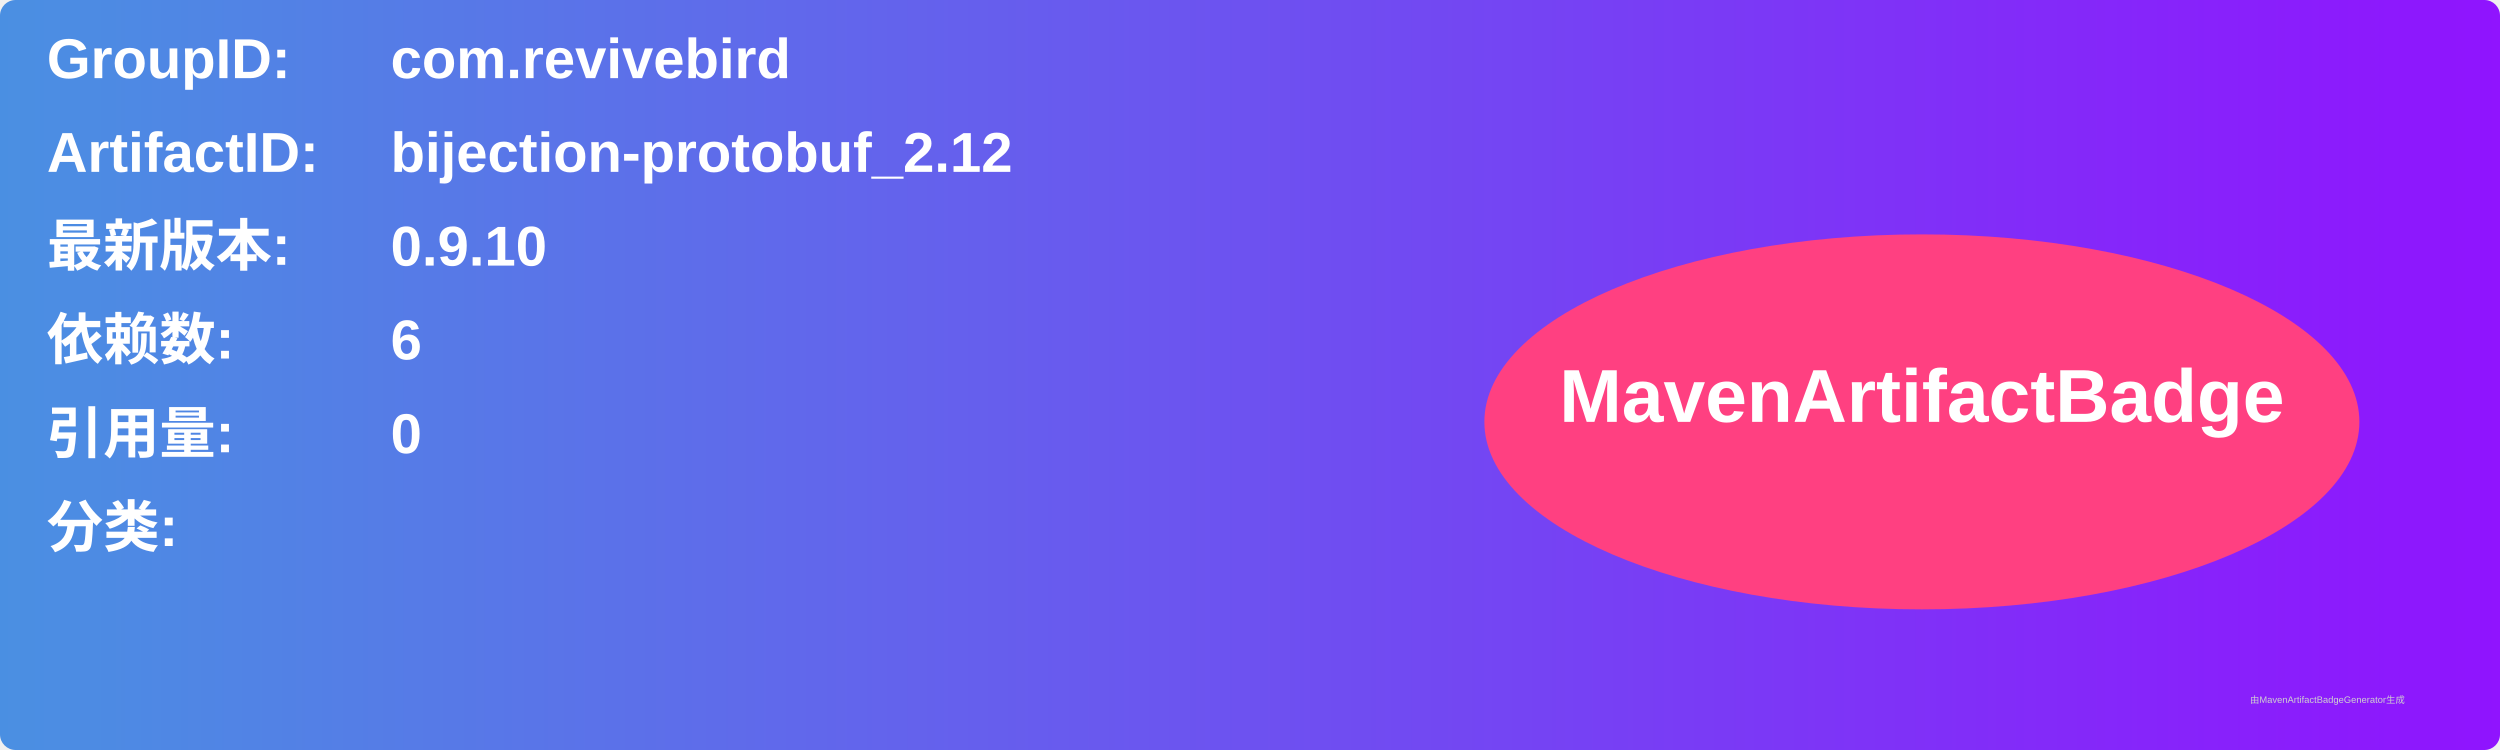
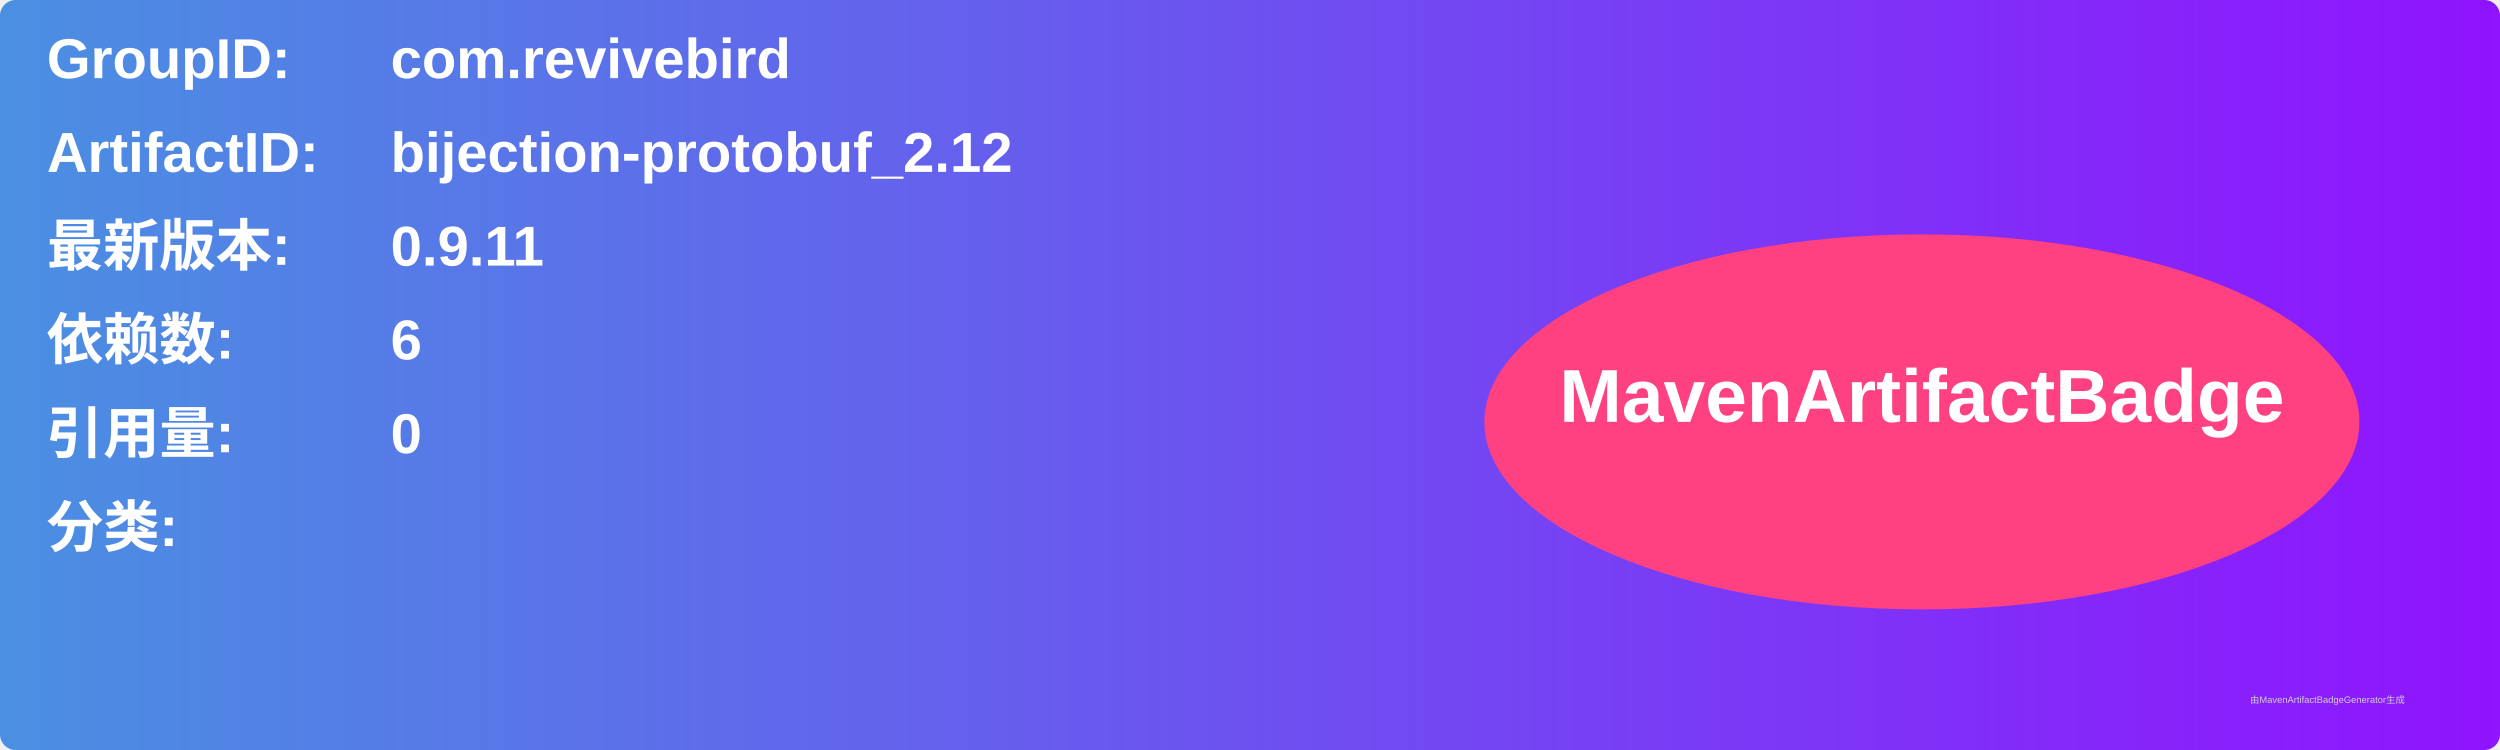
<svg xmlns="http://www.w3.org/2000/svg" width="800" height="240" viewBox="0 0 800 240">
  <linearGradient id="grad" x1="0%" y1="0%" x2="100%" y2="0%">
    <stop offset="0%" stop-color="#4a90e2" />
    <stop offset="100%" stop-color="#9013fe" />
  </linearGradient>
  <rect width="100%" height="100%" rx="5" ry="5" fill="url(#grad)" />
  <g transform="translate(15, 15)">
    <text x="0" y="10" font-family="Arial" font-size="18" fill="white" font-weight="bold" width="260">GroupID:</text>
    <text x="110" y="10" font-family="Arial" font-size="18" fill="white" font-weight="bold" width="460">com.revivebird</text>
    <text x="0" y="40" font-family="Arial" font-size="18" fill="white" font-weight="bold" width="260">ArtifactID:</text>
    <text x="110" y="40" font-family="Arial" font-size="18" fill="white" font-weight="bold" width="460">bijection-protobuf_2.12</text>
    <text x="0" y="70" font-family="Arial" font-size="18" fill="white" font-weight="bold">最新版本:</text>
    <text x="110" y="70" font-family="Arial" font-size="18" fill="white" font-weight="bold">
-       <tspan font-weight="bold">0.9.10</tspan>
+       <tspan font-weight="bold">0.9.11</tspan>
    </text>
    <text x="0" y="100" font-family="Arial" font-size="18" fill="white" font-weight="bold">依赖数: </text>
    <text x="110" y="100" font-family="Arial" font-size="18" fill="white">
      <tspan font-weight="bold">6</tspan>
    </text>
    <text x="0" y="130" font-family="Arial" font-size="18" fill="white" font-weight="bold">引用量: </text>
    <text x="110" y="130" font-family="Arial" font-size="18" fill="white">
      <tspan font-weight="bold">0</tspan>
    </text>
    <text x="0" y="160" font-family="Arial" font-size="18" fill="white" font-weight="bold">分类:</text>
    <text x="10" y="190" font-family="Arial" font-size="10" fill="white">
      <tspan font-weight="bold" />
    </text>
    <ellipse cx="600" cy="120" rx="140" ry="60" fill="#ff4081" />
    <text x="600" y="120" text-anchor="middle" font-family="Arial" font-size="24" fill="white" font-weight="bold">MavenArtifactBadge</text>
  </g>
  <text x="720" y="225" font-family="Arial" font-size="3" fill="#d0d0d0">由MavenArtifactBadgeGenerator生成</text>
</svg>
